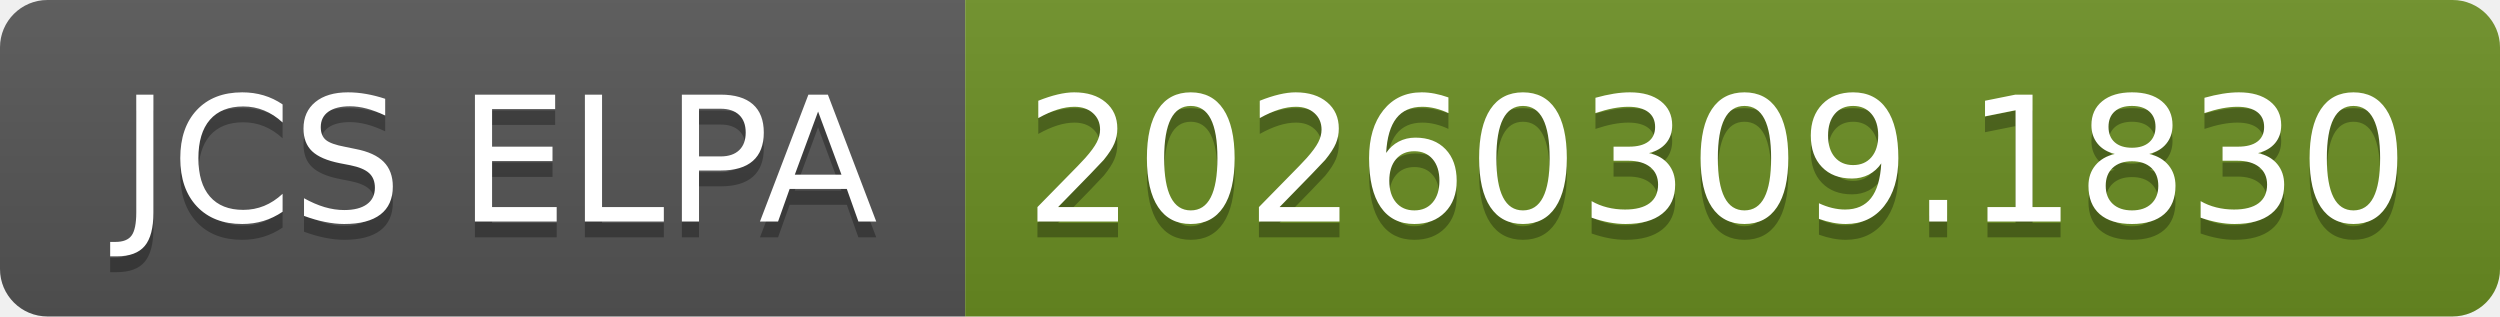
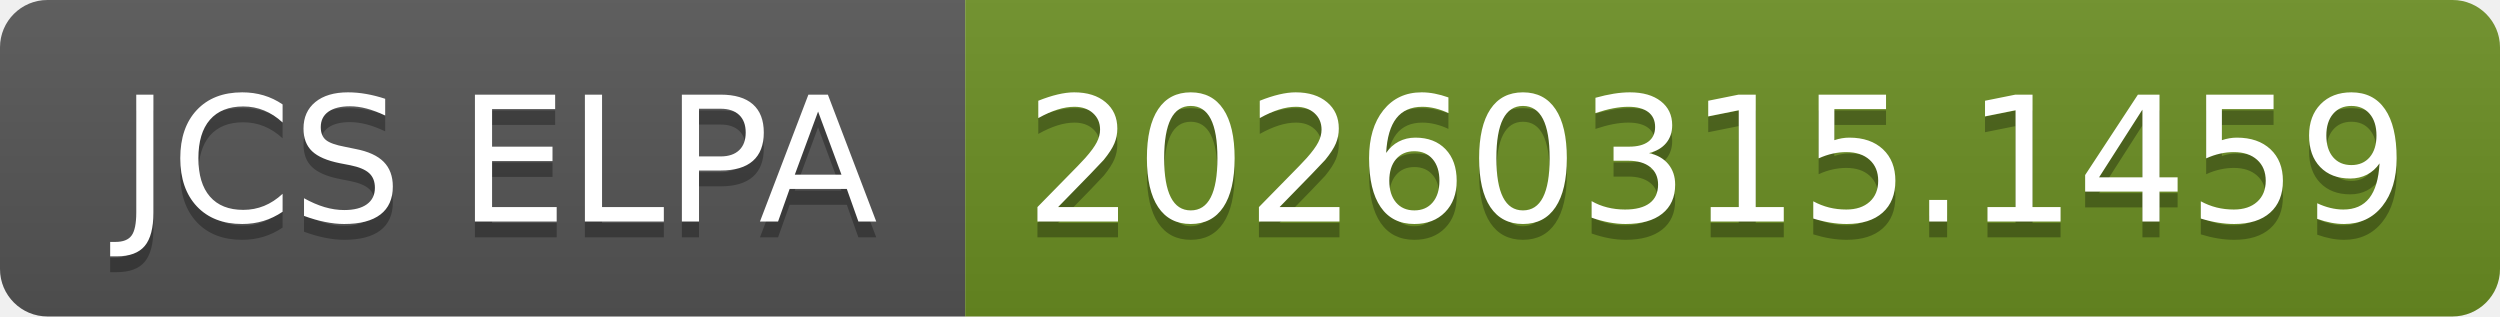
- <svg xmlns="http://www.w3.org/2000/svg" width="158" height="20" role="img" aria-label="JCS ELPA: 20260309.1830">
+ <svg xmlns="http://www.w3.org/2000/svg" width="158" height="20" role="img" aria-label="JCS ELPA: 20260315.1459">
  <linearGradient id="s" x2="0" y2="100%">
    <stop offset="0" stop-color="#bbb" stop-opacity=".1" />
    <stop offset="1" stop-opacity=".1" />
  </linearGradient>
  <clipPath id="r">
    <rect width="158" height="20" rx="3" fill="#fff" />
  </clipPath>
  <g clip-path="url(#r)">
    <rect width="61" height="20" fill="#555" />
    <rect x="61" width="97" height="20" fill="#6b8e23" />
    <rect width="158" height="20" fill="url(#s)" />
  </g>
  <g fill="#fff" text-anchor="middle" font-family="Verdana,Geneva,DejaVu Sans,sans-serif" text-rendering="geometricPrecision" font-size="110">
    <text aria-hidden="true" x="315" y="150" fill="#010101" fill-opacity=".3" transform="scale(.1)" textLength="510">JCS ELPA</text>
    <text x="315" y="140" transform="scale(.1)" fill="#fff" textLength="510">JCS ELPA</text>
-     <text aria-hidden="true" x="1085" y="150" fill="#010101" fill-opacity=".3" transform="scale(.1)" textLength="870">20260309.1830</text>
-     <text x="1085" y="140" transform="scale(.1)" fill="#fff" textLength="870">20260309.1830</text>
+     <text aria-hidden="true" x="1085" y="150" fill="#010101" fill-opacity=".3" transform="scale(.1)" textLength="870">20260315.1459</text>
+     <text x="1085" y="140" transform="scale(.1)" fill="#fff" textLength="870">20260315.1459</text>
  </g>
</svg>
